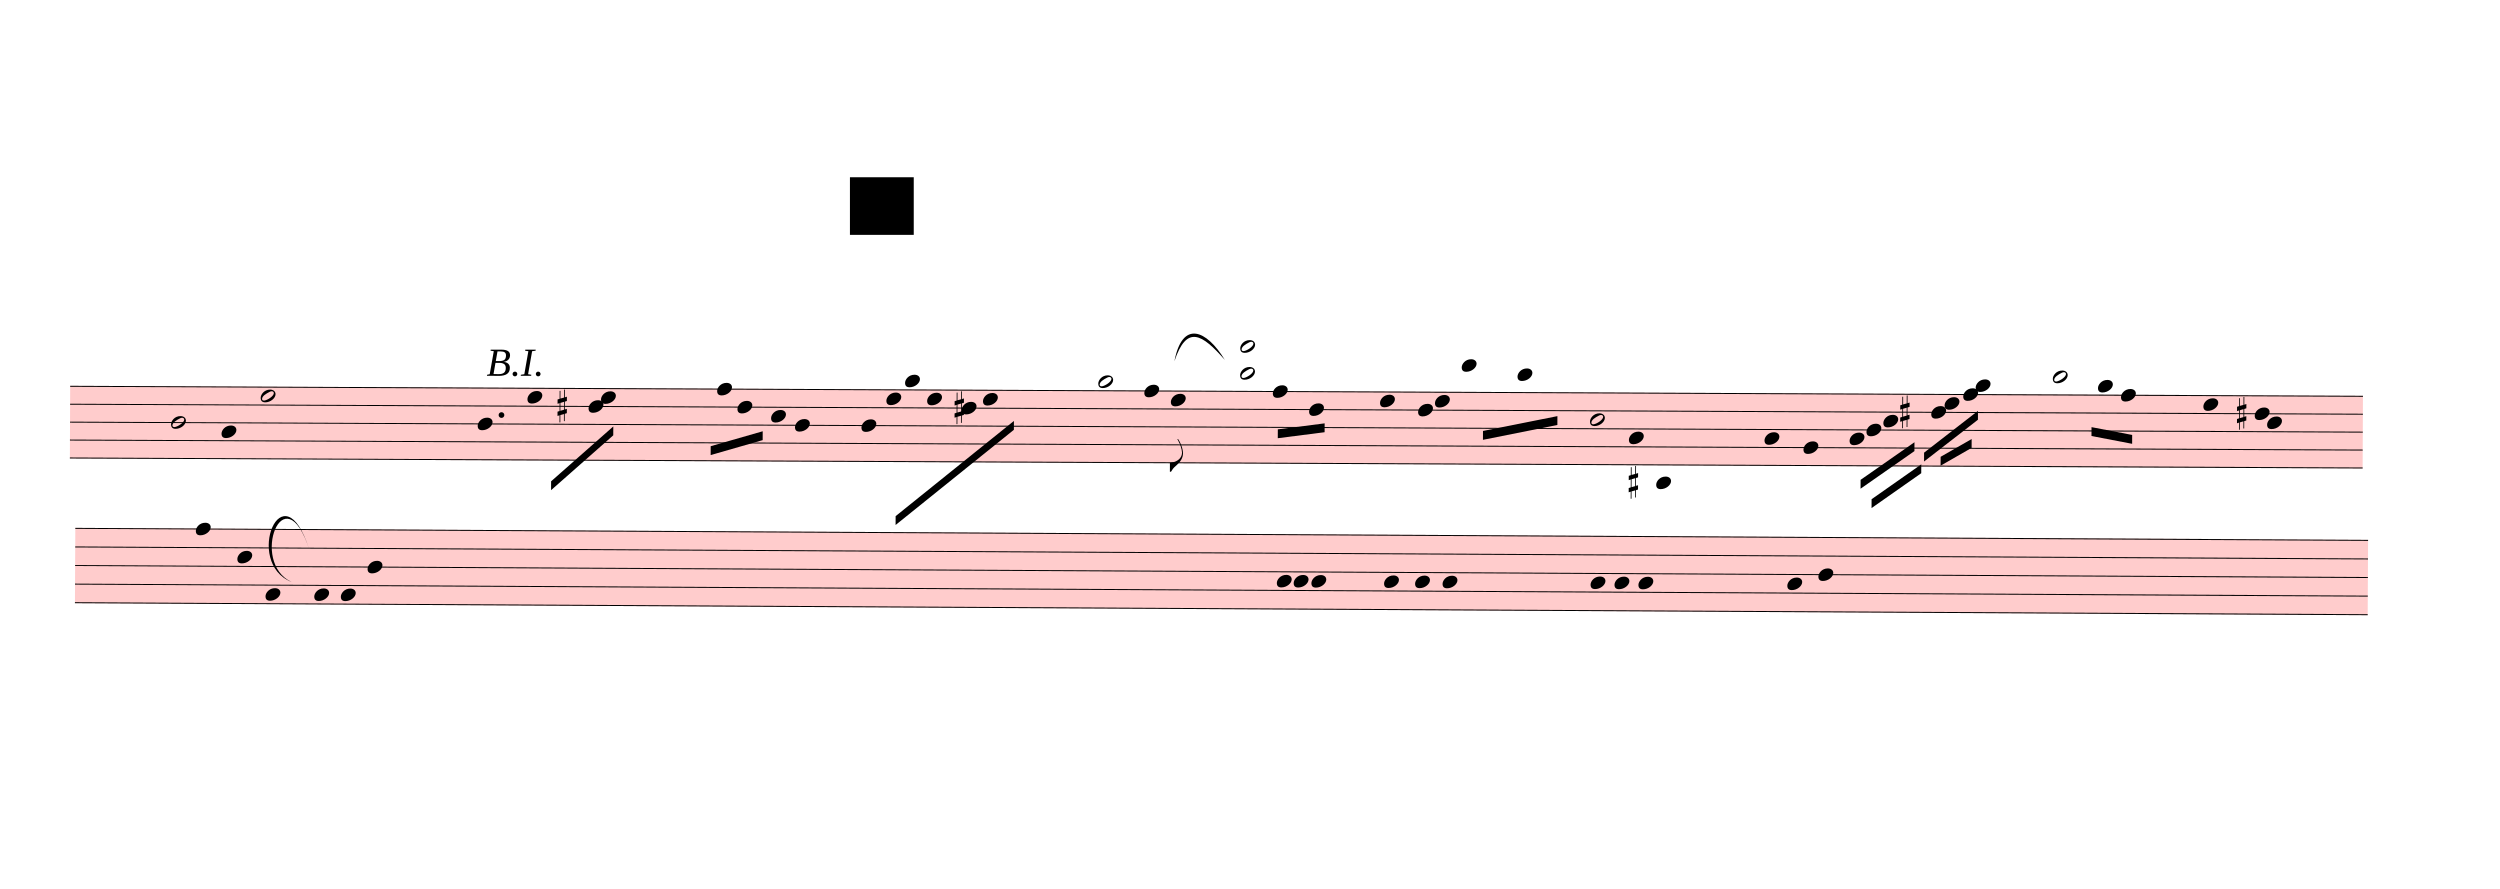
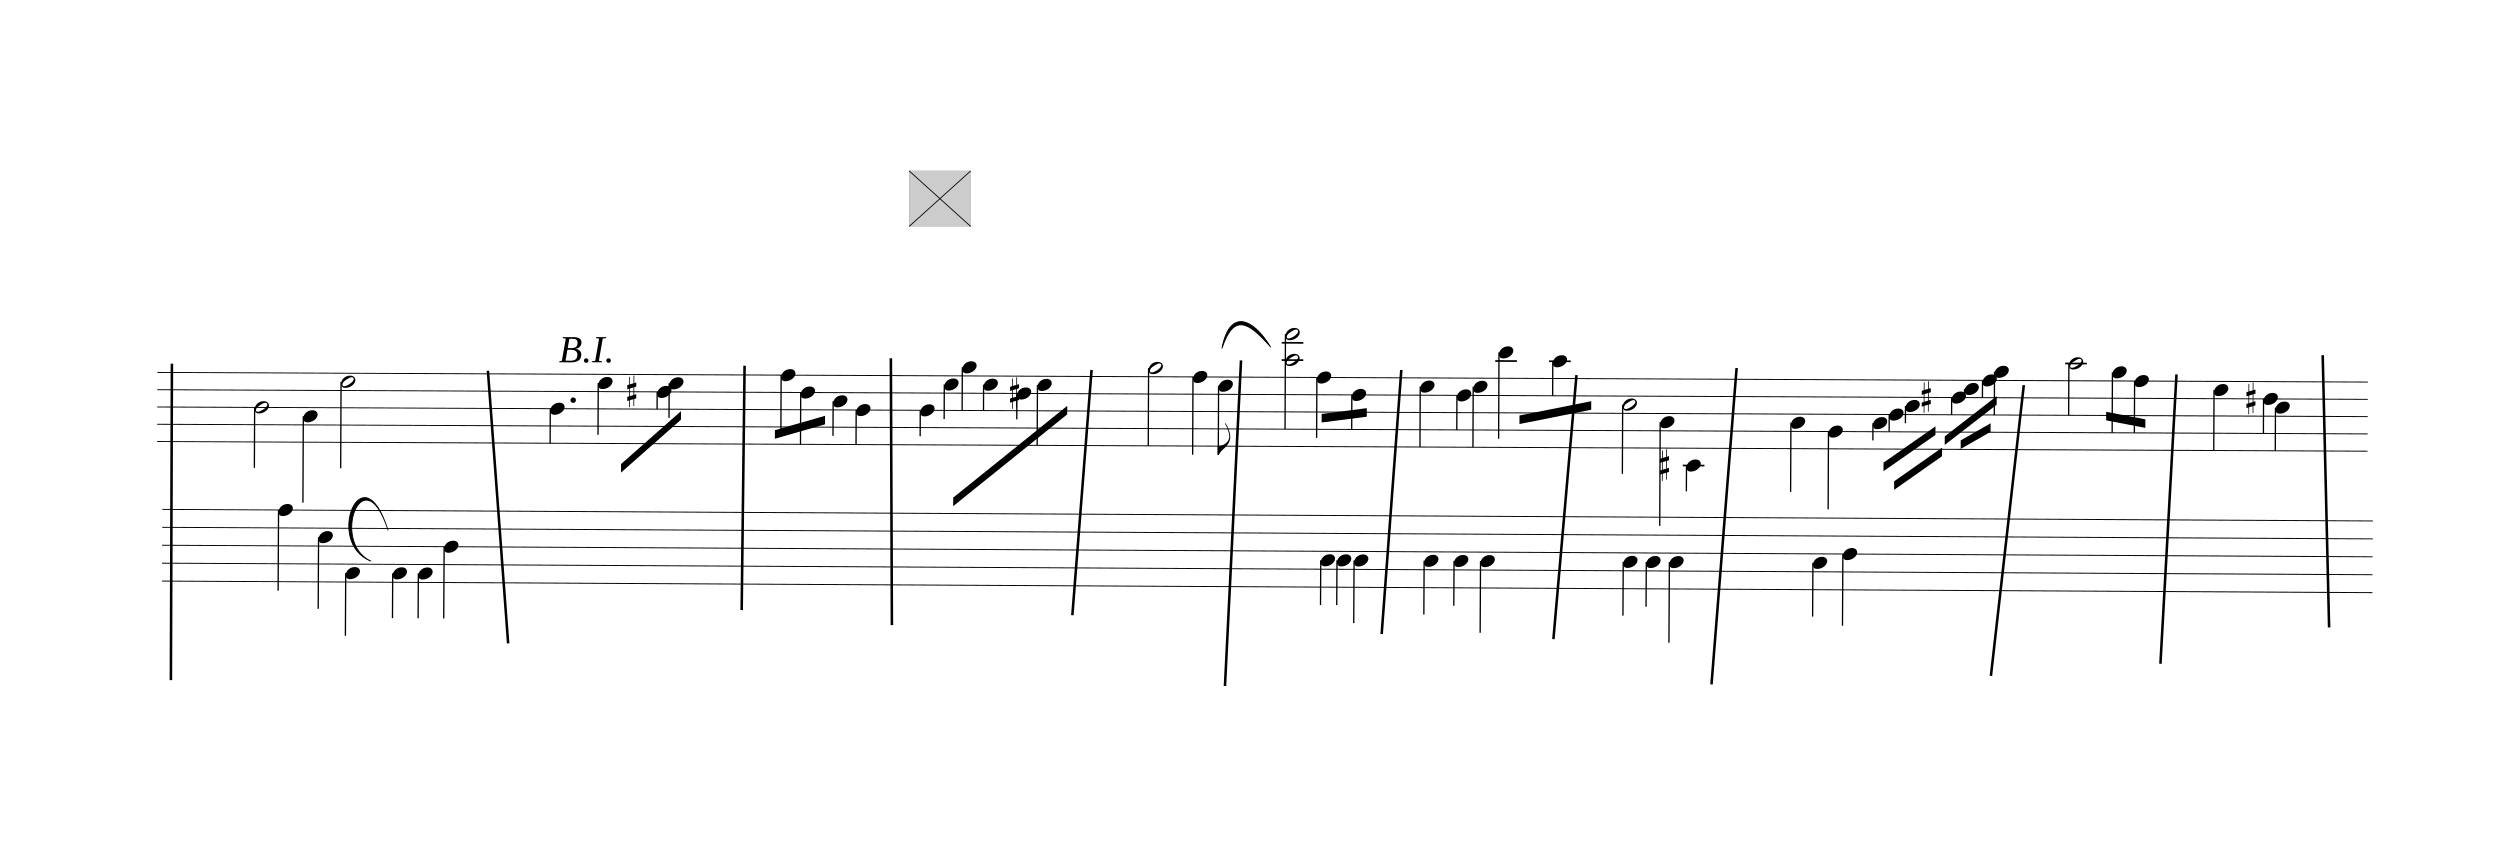
- <svg xmlns="http://www.w3.org/2000/svg" viewBox="1944 10134 25387.2 9025.2" version="1.1" overflow="visible">
+ <svg xmlns="http://www.w3.org/2000/svg" viewBox="999 10134 26332.2 9025.2" version="1.1" overflow="visible">
  <defs>
    <style type="text/css">
    /* .staff * {
      fill: #000;
      stroke: #000;
    }

    .deletionBack {
      fill: #00000033;
    } */
+ 
+     .rastrum {
+       fill: none;
+     }
+ 
+     .deletionBack {
+       fill: #00000033;
+     }
+ 
+     .deletionLine {
+       stroke: #000000;
+     }
+ 
+     path {
+       stroke: #000;
+     }
  </style>
    <symbol id="sym_notehead_half" viewBox="0 0 1000 1000" overflow="inherit">
      <path transform="scale(1,-1)" d="M278 64c0 22 -17 39 -43 39c-12 0 -26 -3 -41 -10c-85 -43 -165 -94 -165 -156c5 -25 15 -32 49 -32c67 11 200 95 200 159zM0 -36c0 68 73 174 200 174c66 0 114 -39 114 -97c0 -84 -106 -173 -218 -173c-64 0 -96 32 -96 96z" />
    </symbol>
    <symbol id="sym_notehead_quarter" viewBox="0 0 1000 1000" overflow="inherit">
      <path transform="scale(1,-1)" d="M0 -39c0 68 73 172 200 172c66 0 114 -37 114 -95c0 -84 -106 -171 -218 -171c-64 0 -96 30 -96 94z" />
    </symbol>
    <symbol id="sym_flag_eighth_down" viewBox="0 0 1000 1000" overflow="inherit">
      <path transform="scale(1,-1)" d="M179 646c-4 8 -17 30 -18 33l-4 10c0 3 2 5 5 5s7 -2 13 -7c23 -33 46 -81 66 -132c22 -57 35 -125 35 -163c0 -104 -60 -183 -122 -241c-63 -59 -57 -53 -61 -56c-38 -34 -63 -95 -71 -95h-22v190c40 7 69 11 87 16c88 27 168 95 168 200c0 30 -12 89 -30 138 c-17 47 -31 73 -46 102z" />
    </symbol>
    <symbol id="sym_accid_s" viewBox="0 0 1000 1000" overflow="inherit">
      <path transform="scale(1,-1)" d="M136 186v169h17v-164l44 14v-91l-44 -14v-165l44 12v-91l-44 -13v-155h-17v150l-76 -22v-155h-17v149l-43 -13v90l43 14v167l-43 -14v92l43 13v169h17v-163zM60 73v-167l76 22v168z" />
    </symbol>
  </defs>
  <g class="rastrums">
    <g class="rastrum" data-id="rbefb43b1-b3ce-4026-866c-cad44320fa5e" style="transform: rotate(0.25deg); transform-origin: 2718px 14040px;">
      <g class="rastrum bounding-box" data-id="bbox-rbefb43b1-b3ce-4026-866c-cad44320fa5e">
-         <rect x="2718" y="14040" width="23283" height="738" fill="#ff000033" />
+         <rect x="2718" y="14040" width="23283" height="738" />
      </g>
      <path d="M2718 14045 L26001 14045" stroke-width="10" stroke="black" />
      <path d="M2718 14227 L26001 14227" stroke-width="10" stroke="black" />
      <path d="M2718 14409 L26001 14409" stroke-width="10" stroke="black" />
      <path d="M2718 14591 L26001 14591" stroke-width="10" stroke="black" />
      <path d="M2718 14773 L26001 14773" stroke-width="10" stroke="black" />
    </g>
    <g class="rastrum" data-id="r1c10cea5-575b-481e-b81a-0d544cbe9e0f" style="transform: rotate(0.3deg); transform-origin: 2790px 15480px;">
      <g class="rastrum bounding-box" data-id="bbox-r1c10cea5-575b-481e-b81a-0d544cbe9e0f">
-         <rect x="2790" y="15480" width="23283" height="765" fill="#ff000033" />
+         <rect x="2790" y="15480" width="23283" height="765" />
      </g>
      <path d="M2790 15485 L26073 15485" stroke-width="10" stroke="black" />
      <path d="M2790 15673.75 L26073 15673.75" stroke-width="10" stroke="black" />
      <path d="M2790 15862.5 L26073 15862.5" stroke-width="10" stroke="black" />
      <path d="M2790 16051.25 L26073 16051.25" stroke-width="10" stroke="black" />
      <path d="M2790 16240 L26073 16240" stroke-width="10" stroke="black" />
    </g>
  </g>
  <g class="draft" data-label="4" data-id="d5581274b-836e-4ebd-9474-1e476e18eac7">
    <g class="system" data-id="s9b17576b-dce1-4dc5-a128-0e5e7fa1166f">
      <g class="staff" data-n="1" data-rastrum="rbefb43b1-b3ce-4026-866c-cad44320fa5e" style="transform: rotate(0.25deg); transform-origin: 2718px 14040px;">
        <g class="note" data-id="d92208497-3058-41df-9989-090bad92805e" data-stem.dir="down">
          <g class="notehead">
            <use href="#sym_notehead_half" height="480px" width="480px" x="3744" y="14409" />
          </g>
          <g class="stem">
            <path d="M3744 14409 L3744 15046" stroke-width="14" />
          </g>
        </g>
        <g class="note" data-id="d179c8c85-4424-497a-bbd8-f9832205514f" data-stem.dir="down">
          <g class="notehead">
            <use href="#sym_notehead_quarter" height="480px" width="480px" x="4257" y="14500" />
          </g>
          <g class="stem">
            <path d="M4257 14500 L4257 15410" stroke-width="14" />
          </g>
        </g>
        <g class="note" data-id="d642b3b75-5e5d-433e-8956-9861a54cb1e5" data-stem.dir="down">
          <g class="notehead">
            <use href="#sym_notehead_half" height="480px" width="480px" x="4653" y="14136" />
          </g>
          <g class="stem">
            <path d="M4653 14136 L4653 15046" stroke-width="14" />
          </g>
        </g>
        <g class="note" data-id="d900c6970-d973-4b39-bdc5-bdda8bf52ea2" data-stem.dir="down">
          <g class="notehead">
            <use href="#sym_notehead_quarter" height="480px" width="480px" x="6858" y="14409" />
          </g>
          <g class="stem">
            <path d="M6858 14409 L6858 14773" stroke-width="14" />
          </g>
        </g>
        <g class="note" data-id="da134d4d0-9304-4de9-b2cf-45acd97e5fba" data-stem.dir="down">
          <g class="notehead">
            <use href="#sym_notehead_quarter" height="480px" width="480px" x="7362" y="14136" />
          </g>
          <g class="stem">
            <path d="M7362 14136 L7362 14682" stroke-width="14" />
          </g>
        </g>
        <g class="note" data-id="d0d7cf75c-b23a-4a13-9e02-ae99f6bc319b" data-stem.dir="down">
          <g class="notehead">
            <use href="#sym_notehead_quarter" height="480px" width="480px" x="7983" y="14227" />
          </g>
          <g class="stem">
            <path d="M7983 14227 L7983 14409" stroke-width="14" />
          </g>
        </g>
        <g class="note" data-id="daa793fe7-6c0e-400c-8217-b7d019f940ce" data-stem.dir="down">
          <g class="notehead">
            <use href="#sym_notehead_quarter" height="480px" width="480px" x="8109" y="14136" />
          </g>
          <g class="stem">
            <path d="M8109 14136 L8109 14500" stroke-width="14" />
          </g>
        </g>
        <g class="note" data-id="da76eed4f-0e95-45fd-8dae-cb3028734a98" data-stem.dir="down">
          <g class="notehead">
            <use href="#sym_notehead_quarter" height="480px" width="480px" x="9288" y="14045" />
          </g>
          <g class="stem">
            <path d="M9288 14045 L9288 14682" stroke-width="14" />
          </g>
        </g>
        <g class="note" data-id="d20aafe49-d7b4-49f3-9cc1-04cc9f2aa0f6" data-stem.dir="down">
          <g class="notehead">
            <use href="#sym_notehead_quarter" height="480px" width="480px" x="9495" y="14227" />
          </g>
          <g class="stem">
            <path d="M9495 14227 L9495 14773" stroke-width="14" />
          </g>
        </g>
        <g class="note" data-id="deceee69e-4f5c-490d-854b-e87dce7bae45" data-stem.dir="down">
          <g class="notehead">
            <use href="#sym_notehead_quarter" height="480px" width="480px" x="9837" y="14318" />
          </g>
          <g class="stem">
            <path d="M9837 14318 L9837 14682" stroke-width="14" />
          </g>
        </g>
        <g class="note" data-id="d1a4aac76-a331-4627-af9b-498f41f6daca" data-stem.dir="down">
          <g class="notehead">
            <use href="#sym_notehead_quarter" height="480px" width="480px" x="10080" y="14409" />
          </g>
          <g class="stem">
            <path d="M10080 14409 L10080 14773" stroke-width="14" />
          </g>
        </g>
        <g class="note" data-id="d3d95b6ab-15d7-45ed-9956-fc9e01e2ed63" data-stem.dir="down">
          <g class="notehead">
            <use href="#sym_notehead_quarter" height="480px" width="480px" x="10755" y="14409" />
          </g>
          <g class="stem">
            <path d="M10755 14409 L10755 14682" stroke-width="14" />
          </g>
        </g>
        <g class="note" data-id="d31791473-d56a-4a4f-a1fe-6a0e50dddab1" data-stem.dir="down">
          <g class="notehead">
            <use href="#sym_notehead_quarter" height="480px" width="480px" x="11007" y="14136" />
          </g>
          <g class="stem">
            <path d="M11007 14136 L11007 14500" stroke-width="14" />
          </g>
        </g>
        <g class="note" data-id="d9b0fe69a-9c0d-4fab-94ff-d2d2ef108e20" data-stem.dir="down">
          <g class="notehead">
            <use href="#sym_notehead_quarter" height="480px" width="480px" x="11196" y="13954" />
          </g>
          <g class="ledgerLines above" />
          <g class="stem">
            <path d="M11196 13954 L11196 14409" stroke-width="14" />
          </g>
        </g>
        <g class="note" data-id="d952d0e9d-01b1-4edd-8677-26e60eef1638" data-stem.dir="down">
          <g class="notehead">
            <use href="#sym_notehead_quarter" height="480px" width="480px" x="11421" y="14136" />
          </g>
          <g class="stem">
            <path d="M11421 14136 L11421 14409" stroke-width="14" />
          </g>
        </g>
        <g class="note" data-id="dcaafed15-83c4-4d17-ba53-426b6d8689e9" data-stem.dir="down">
          <g class="notehead">
            <use href="#sym_notehead_quarter" height="480px" width="480px" x="11772" y="14227" />
          </g>
          <g class="stem">
            <path d="M11772 14227 L11772 14500" stroke-width="14" />
          </g>
        </g>
        <g class="note" data-id="d0c3ae5d7-7914-42d6-8aa4-f92cc84b0eb1" data-stem.dir="down">
          <g class="notehead">
            <use href="#sym_notehead_quarter" height="480px" width="480px" x="11988" y="14136" />
          </g>
          <g class="stem">
            <path d="M11988 14136 L11988 14773" stroke-width="14" />
          </g>
        </g>
        <g class="note" data-id="d04830aa4-6925-47d6-be1c-c80f6504266d" data-stem.dir="down">
          <g class="notehead">
            <use href="#sym_notehead_half" height="480px" width="480px" x="13158" y="13954" />
          </g>
          <g class="ledgerLines above" />
          <g class="stem">
            <path d="M13158 13954 L13158 14773" stroke-width="14" />
          </g>
        </g>
        <g class="note" data-id="df1d74311-c3d9-424c-ba89-9621b27e5dbb" data-stem.dir="down">
          <g class="notehead">
            <use href="#sym_notehead_quarter" height="480px" width="480px" x="13626" y="14045" />
          </g>
          <g class="stem">
            <path d="M13626 14045 L13626 14864" stroke-width="14" />
          </g>
        </g>
        <g class="note" data-id="d64a19c9e-e19c-40ed-8dce-9e1db24acf93" data-stem.dir="down">
          <g class="notehead">
            <use href="#sym_notehead_quarter" height="480px" width="480px" x="13896" y="14136" />
          </g>
          <g class="stem">
            <path d="M13896 14136 L13896 14864" stroke-width="14" />
            <g class="flag down">
              <use href="#sym_flag_eighth_down" height="480px" width="480px" x="13889" y="14864" />
            </g>
          </g>
        </g>
        <g class="note" data-id="d90471454-8711-4058-9d2d-95786a48ae7b" data-stem.dir="down">
          <g class="notehead">
            <use href="#sym_notehead_quarter" height="480px" width="480px" x="14931" y="14045" />
          </g>
          <g class="stem">
            <path d="M14931 14045 L14931 14682" stroke-width="14" />
          </g>
        </g>
        <g class="note" data-id="d21e361f3-148b-4f8f-813f-1b720f11f969" data-stem.dir="down">
          <g class="notehead">
            <use href="#sym_notehead_quarter" height="480px" width="480px" x="15300" y="14227" />
          </g>
          <g class="stem">
            <path d="M15300 14227 L15300 14591" stroke-width="14" />
          </g>
        </g>
        <g class="note" data-id="d986327c3-000d-411c-b11c-7e8207a57429" data-stem.dir="down">
          <g class="notehead">
            <use href="#sym_notehead_quarter" height="480px" width="480px" x="16020" y="14136" />
          </g>
          <g class="stem">
            <path d="M16020 14136 L16020 14773" stroke-width="14" />
          </g>
        </g>
        <g class="note" data-id="d276234cc-cdca-47d0-a32a-ab3ffba07c03" data-stem.dir="down">
          <g class="notehead">
            <use href="#sym_notehead_quarter" height="480px" width="480px" x="16407" y="14227" />
          </g>
          <g class="stem">
            <path d="M16407 14227 L16407 14591" stroke-width="14" />
          </g>
        </g>
        <g class="note" data-id="dd665f713-33b3-4675-bd24-b82bdd763262" data-stem.dir="down">
          <g class="notehead">
            <use href="#sym_notehead_quarter" height="480px" width="480px" x="16578" y="14136" />
          </g>
          <g class="stem">
            <path d="M16578 14136 L16578 14773" stroke-width="14" />
          </g>
        </g>
        <g class="note" data-id="d127c4334-7644-49bc-8d64-2baaf12533ef" data-stem.dir="down">
          <g class="notehead">
            <use href="#sym_notehead_quarter" height="480px" width="480px" x="16848" y="13772" />
          </g>
          <g class="ledgerLines above">
            <path d="M16809 13863 L17037 13863" stroke-width="18" />
          </g>
          <g class="stem">
            <path d="M16848 13772 L16848 14682" stroke-width="14" />
          </g>
        </g>
        <g class="note" data-id="d72ada2ad-f327-45a4-a32a-8e040491dab3" data-stem.dir="down">
          <g class="notehead">
            <use href="#sym_notehead_quarter" height="480px" width="480px" x="17415" y="13863" />
          </g>
          <g class="ledgerLines above">
            <path d="M17376 13863 L17604 13863" stroke-width="18" />
          </g>
          <g class="stem">
            <path d="M17415 13863 L17415 14227" stroke-width="14" />
          </g>
        </g>
        <g class="note" data-id="d94d93d9a-f96e-4fb5-a2b3-6067f2793771" data-stem.dir="down">
          <g class="notehead">
            <use href="#sym_notehead_half" height="480px" width="480px" x="18153" y="14318" />
          </g>
          <g class="stem">
            <path d="M18153 14318 L18153 15046" stroke-width="14" />
          </g>
        </g>
        <g class="note" data-id="db3016713-003f-4c7e-9dc7-c81ffe8d8792" data-stem.dir="down">
          <g class="notehead">
            <use href="#sym_notehead_quarter" height="480px" width="480px" x="18549" y="14500" />
          </g>
          <g class="stem">
            <path d="M18549 14500 L18549 15592" stroke-width="14" />
          </g>
        </g>
        <g class="note" data-id="dccf41344-aa30-4128-808b-6ebe97a7acc2" data-stem.dir="down">
          <g class="notehead">
            <use href="#sym_notehead_quarter" height="480px" width="480px" x="18828" y="14955" />
          </g>
          <g class="ledgerLines below">
            <path d="M18789 14955 L19017 14955" stroke-width="18" />
          </g>
          <g class="stem">
            <path d="M18828 14955 L18828 15228" stroke-width="14" />
          </g>
        </g>
        <g class="note" data-id="d28580689-9c03-4ea1-95bc-fab4e162e7a0" data-stem.dir="down">
          <g class="notehead">
            <use href="#sym_notehead_quarter" height="480px" width="480px" x="19926" y="14500" />
          </g>
          <g class="stem">
            <path d="M19926 14500 L19926 15228" stroke-width="14" />
          </g>
        </g>
        <g class="note" data-id="d8cb281b6-cc49-40bb-b878-56385840521f" data-stem.dir="down">
          <g class="notehead">
            <use href="#sym_notehead_quarter" height="480px" width="480px" x="20322" y="14591" />
          </g>
          <g class="stem">
            <path d="M20322 14591 L20322 15410" stroke-width="14" />
          </g>
        </g>
        <g class="note" data-id="df09ac9b6-8f0c-4a49-a5a4-7cd597e1b21c" data-stem.dir="down">
          <g class="notehead">
            <use href="#sym_notehead_quarter" height="480px" width="480px" x="20790" y="14500" />
          </g>
          <g class="stem">
            <path d="M20790 14500 L20790 14682" stroke-width="14" />
          </g>
        </g>
        <g class="note" data-id="de126c4c0-244d-4970-a9ee-84b97b7b2ccc" data-stem.dir="down">
          <g class="notehead">
            <use href="#sym_notehead_quarter" height="480px" width="480px" x="20961" y="14409" />
          </g>
          <g class="stem">
            <path d="M20961 14409 L20961 14591" stroke-width="14" />
          </g>
        </g>
        <g class="note" data-id="dd933e168-94b5-46a6-b739-bc75900bfe95" data-stem.dir="down">
          <g class="notehead">
            <use href="#sym_notehead_quarter" height="480px" width="480px" x="21132" y="14318" />
          </g>
          <g class="stem">
            <path d="M21132 14318 L21132 14500" stroke-width="14" />
          </g>
        </g>
        <g class="note" data-id="dc9c6749e-36b8-429e-a741-2c00744b2a82" data-stem.dir="down">
          <g class="notehead">
            <use href="#sym_notehead_quarter" height="480px" width="480px" x="21618" y="14227" />
          </g>
          <g class="stem">
            <path d="M21618 14227 L21618 14409" stroke-width="14" />
          </g>
        </g>
        <g class="note" data-id="de9360e2c-f06e-4e9f-8309-513c3491571a" data-stem.dir="down">
          <g class="notehead">
            <use href="#sym_notehead_quarter" height="480px" width="480px" x="21753" y="14136" />
          </g>
          <g class="stem">
            <path d="M21753 14136 L21753 14227" stroke-width="14" />
          </g>
        </g>
        <g class="note" data-id="de6841860-0ef3-4b29-a5f0-96352192bd38" data-stem.dir="down">
          <g class="notehead">
            <use href="#sym_notehead_quarter" height="480px" width="480px" x="21942" y="14045" />
          </g>
          <g class="stem">
            <path d="M21942 14045 L21942 14227" stroke-width="14" />
          </g>
        </g>
        <g class="note" data-id="d1ec350ca-0f3c-440b-ba07-0a389cca9e1e" data-stem.dir="down">
          <g class="notehead">
            <use href="#sym_notehead_quarter" height="480px" width="480px" x="22068" y="13954" />
          </g>
          <g class="ledgerLines above" />
          <g class="stem">
            <path d="M22068 13954 L22068 14409" stroke-width="14" />
          </g>
        </g>
        <g class="note" data-id="d1c0f651b-acf1-4fd6-a33f-ab8856d3806f" data-stem.dir="down">
          <g class="notehead">
            <use href="#sym_notehead_half" height="480px" width="480px" x="22851" y="13863" />
          </g>
          <g class="ledgerLines above">
            <path d="M22812 13863 L23040 13863" stroke-width="18" />
          </g>
          <g class="stem">
            <path d="M22851 13863 L22851 14409" stroke-width="14" />
          </g>
        </g>
        <g class="note" data-id="de114eb3f-3d7b-47c6-9412-8ffb833debc5" data-stem.dir="down">
          <g class="notehead">
            <use href="#sym_notehead_quarter" height="480px" width="480px" x="23310" y="13954" />
          </g>
          <g class="ledgerLines above" />
          <g class="stem">
            <path d="M23310 13954 L23310 14591" stroke-width="14" />
          </g>
        </g>
        <g class="note" data-id="ded122b91-ed37-4465-991e-ba1c05dd92d8" data-stem.dir="down">
          <g class="notehead">
            <use href="#sym_notehead_quarter" height="480px" width="480px" x="23544" y="14045" />
          </g>
          <g class="stem">
            <path d="M23544 14045 L23544 14591" stroke-width="14" />
          </g>
        </g>
        <g class="note" data-id="d45784089-5acc-4479-9be1-6b1a157b9e44" data-stem.dir="down">
          <g class="notehead">
            <use href="#sym_notehead_quarter" height="480px" width="480px" x="24381" y="14136" />
          </g>
          <g class="stem">
            <path d="M24381 14136 L24381 14773" stroke-width="14" />
          </g>
        </g>
        <g class="note" data-id="d2de3c83f-bf94-4fa0-ad2a-21c3bfe0d417" data-stem.dir="down">
          <g class="notehead">
            <use href="#sym_notehead_quarter" height="480px" width="480px" x="24903" y="14227" />
          </g>
          <g class="stem">
            <path d="M24903 14227 L24903 14591" stroke-width="14" />
          </g>
        </g>
        <g class="note" data-id="d3fdbe99d-f968-45c4-961c-b57a930545b5" data-stem.dir="down">
          <g class="notehead">
            <use href="#sym_notehead_quarter" height="480px" width="480px" x="25029" y="14318" />
          </g>
          <g class="stem">
            <path d="M25029 14318 L25029 14773" stroke-width="14" />
          </g>
        </g>
        <g class="chord" data-id="d99012ecf-2bee-4d19-9ed4-4de2b0e1abd9" data-stem.dir="down">
          <g class="notehead">
            <use href="#sym_notehead_half" height="480px" width="480px" x="14598" y="13590" />
          </g>
          <g class="notehead">
            <use href="#sym_notehead_half" height="480px" width="480px" x="14598" y="13863" />
          </g>
          <g class="ledgerLines above">
            <path d="M14559 13863 L14787 13863" stroke-width="18" />
            <path d="M14559 13681 L14787 13681" stroke-width="18" />
          </g>
          <g class="stem">
            <path d="M14598 13590 L14598 14591" stroke-width="14" />
          </g>
        </g>
        <g class="accid" data-id="dd158e5c9-0f6a-4c13-9270-1b941c74ebc7">
          <use href="#sym_accid_s" height="480px" width="480px" x="7668" y="14227" />
        </g>
        <g class="accid" data-id="dc5c913a4-7486-4fd0-851e-33ee5a74a27c">
          <use href="#sym_accid_s" height="480px" width="480px" x="11700" y="14227" />
        </g>
        <g class="accid" data-id="d77bf0c43-4525-4491-9e1d-9177af7bc4f2">
          <use href="#sym_accid_s" height="480px" width="480px" x="18549" y="14955" />
        </g>
        <g class="accid" data-id="ddd756e1c-2973-40fb-95ff-41b5a00781aa">
          <use href="#sym_accid_s" height="480px" width="480px" x="21303" y="14227" />
        </g>
        <g class="accid" data-id="d412027c4-a357-42c5-866c-e51f354308e5">
          <use href="#sym_accid_s" height="480px" width="480px" x="24723" y="14227" />
        </g>
        <g class="dot augmentation" data-id="d4ee9c7ed-0119-402f-9876-045746024418" data-class="dot augmentation">
          <ellipse cx="7099" cy="14318" rx="29" ry="29" fill-opacity="1" stroke-opacity="1" />
        </g>
      </g>
      <g class="staff" data-n="2" data-rastrum="r1c10cea5-575b-481e-b81a-0d544cbe9e0f" style="transform: rotate(0.3deg); transform-origin: 2790px 15480px;">
        <g class="note" data-id="d6e8c4c0c-ce80-4104-bd75-44f2451b8460" data-stem.dir="down">
          <g class="notehead">
            <use href="#sym_notehead_quarter" height="480px" width="480px" x="4014" y="15485" />
          </g>
          <g class="stem">
            <path d="M4014 15485 L4014 16334.375" stroke-width="14" />
          </g>
        </g>
        <g class="note" data-id="d3c359dde-344e-41d9-be3e-6af0b3c04ed0" data-stem.dir="down">
          <g class="notehead">
            <use href="#sym_notehead_quarter" height="480px" width="480px" x="4437" y="15768.125" />
          </g>
          <g class="stem">
            <path d="M4437 15768.125 L4437 16523.125" stroke-width="14" />
          </g>
        </g>
        <g class="note" data-id="d99a7b641-41c8-402c-8d58-d1cbcf1e4c69" data-stem.dir="down">
          <g class="notehead">
            <use href="#sym_notehead_quarter" height="480px" width="480px" x="4725" y="16145.625" />
          </g>
          <g class="stem">
            <path d="M4725 16145.625 L4725 16806.25" stroke-width="14" />
          </g>
        </g>
        <g class="note" data-id="d26694a42-2b93-4fc4-aa70-1c91583530f1" data-stem.dir="down">
          <g class="notehead">
            <use href="#sym_notehead_quarter" height="480px" width="480px" x="5220" y="16145.625" />
          </g>
          <g class="stem">
            <path d="M5220 16145.625 L5220 16617.5" stroke-width="14" />
          </g>
        </g>
        <g class="note" data-id="d0ae699b6-6884-4ed8-8327-77b98317c551" data-stem.dir="down">
          <g class="notehead">
            <use href="#sym_notehead_quarter" height="480px" width="480px" x="5490" y="16145.625" />
          </g>
          <g class="stem">
            <path d="M5490 16145.625 L5490 16617.5" stroke-width="14" />
          </g>
        </g>
        <g class="note" data-id="ddad22770-b959-462d-a89b-f5963e9d10a8" data-stem.dir="down">
          <g class="notehead">
            <use href="#sym_notehead_quarter" height="480px" width="480px" x="5760" y="15862.5" />
          </g>
          <g class="stem">
            <path d="M5760 15862.5 L5760 16617.5" stroke-width="14" />
          </g>
        </g>
        <g class="note" data-id="d88b7e215-969c-488d-8d0b-4f460544a389" data-stem.dir="down">
          <g class="notehead">
            <use href="#sym_notehead_quarter" height="480px" width="480px" x="14994" y="15956.875" />
          </g>
          <g class="stem">
            <path d="M14994 15956.875 L14994 16428.75" stroke-width="14" />
          </g>
        </g>
        <g class="note" data-id="d6da6bc8a-05ee-49b9-b4eb-5beab6d325e6" data-stem.dir="down">
          <g class="notehead">
            <use href="#sym_notehead_quarter" height="480px" width="480px" x="15165" y="15956.875" />
          </g>
          <g class="stem">
            <path d="M15165 15956.875 L15165 16428.75" stroke-width="14" />
          </g>
        </g>
        <g class="note" data-id="d916730db-a00c-456e-b470-0d46e5355a02" data-stem.dir="down">
          <g class="notehead">
            <use href="#sym_notehead_quarter" height="480px" width="480px" x="15345" y="15956.875" />
          </g>
          <g class="stem">
            <path d="M15345 15956.875 L15345 16617.5" stroke-width="14" />
          </g>
        </g>
        <g class="note" data-id="d8d20e4ce-4655-4e92-99f7-6dda1798f0ae" data-stem.dir="down">
          <g class="notehead">
            <use href="#sym_notehead_quarter" height="480px" width="480px" x="16083" y="15956.875" />
          </g>
          <g class="stem">
            <path d="M16083 15956.875 L16083 16523.125" stroke-width="14" />
          </g>
        </g>
        <g class="note" data-id="de0d6fbe5-8bd3-4ee1-9114-1f1208a095e2" data-stem.dir="down">
          <g class="notehead">
            <use href="#sym_notehead_quarter" height="480px" width="480px" x="16398" y="15956.875" />
          </g>
          <g class="stem">
            <path d="M16398 15956.875 L16398 16428.75" stroke-width="14" />
          </g>
        </g>
        <g class="note" data-id="db575bdc0-571f-44c1-844f-70d5925cfbec" data-stem.dir="down">
          <g class="notehead">
            <use href="#sym_notehead_quarter" height="480px" width="480px" x="16677" y="15956.875" />
          </g>
          <g class="stem">
            <path d="M16677 15956.875 L16677 16711.875" stroke-width="14" />
          </g>
        </g>
        <g class="note" data-id="d5f40e4a7-1802-48c0-a721-fd34e6bbcbd8" data-stem.dir="down">
          <g class="notehead">
            <use href="#sym_notehead_quarter" height="480px" width="480px" x="18180" y="15956.875" />
          </g>
          <g class="stem">
            <path d="M18180 15956.875 L18180 16523.125" stroke-width="14" />
          </g>
        </g>
        <g class="note" data-id="d4d703513-9b29-488f-8176-c99d4699483d" data-stem.dir="down">
          <g class="notehead">
            <use href="#sym_notehead_quarter" height="480px" width="480px" x="18423" y="15956.875" />
          </g>
          <g class="stem">
            <path d="M18423 15956.875 L18423 16428.75" stroke-width="14" />
          </g>
        </g>
        <g class="note" data-id="dd72909ea-e3cd-4433-b2c4-3d050e7af302" data-stem.dir="down">
          <g class="notehead">
            <use href="#sym_notehead_quarter" height="480px" width="480px" x="18666" y="15956.875" />
          </g>
          <g class="stem">
            <path d="M18666 15956.875 L18666 16806.25" stroke-width="14" />
          </g>
        </g>
        <g class="note" data-id="dbe1fa9e5-2a60-4182-bd16-f3cb21c7ae04" data-stem.dir="down">
          <g class="notehead">
            <use href="#sym_notehead_quarter" height="480px" width="480px" x="20178" y="15956.875" />
          </g>
          <g class="stem">
            <path d="M20178 15956.875 L20178 16523.125" stroke-width="14" />
          </g>
        </g>
        <g class="note" data-id="d3245a680-c999-4b2b-a07c-338f1a471b43" data-stem.dir="down">
          <g class="notehead">
            <use href="#sym_notehead_quarter" height="480px" width="480px" x="20493" y="15862.5" />
          </g>
          <g class="stem">
            <path d="M20493 15862.5 L20493 16617.5" stroke-width="14" />
          </g>
        </g>
      </g>
      <g class="barLine" data-id="d636aa44f-3654-44b9-b1c6-5633e0b9b458">
        <path d="M6138 14039.1 L6351.3 16911" stroke-width="27" />
      </g>
      <g class="barLine" data-id="ddab24b82-4cd7-4b0e-bc90-5823bea061f1">
        <path d="M8841.6 13986 L8811 16560" stroke-width="27" />
      </g>
      <g class="barLine" data-id="d0322e60d-8ee3-462d-8f75-87f64c2f408d">
        <path d="M10382.4 13907.7 L10393.2 16718.4" stroke-width="27" />
      </g>
      <g class="barLine" data-id="de26c8252-1f90-41b9-ae05-928da5ec343c">
        <path d="M12496.5 14031 L12294 16614" stroke-width="27" />
      </g>
      <g class="barLine" data-id="daec25e57-b90f-4217-9dab-7161dff84462">
        <path d="M14070.6 13930.2 L13901.4 17359.2" stroke-width="27" />
      </g>
      <g class="barLine" data-id="da8f45c31-0a95-412c-bcde-eb15ce86af1e">
        <path d="M15759 14031 L15552 16812" stroke-width="27" />
      </g>
      <g class="barLine" data-id="d65e502e0-e88d-4c8f-8508-2e10ea4ea035">
        <path d="M17604 14085 L17361 16866" stroke-width="27" />
      </g>
      <g class="barLine" data-id="d1fef8ddc-fc99-4aab-8f0e-ccdf9aea1bfa">
        <path d="M19290.6 14010.3 L19026 17343" stroke-width="27" />
      </g>
      <g class="barLine" data-id="d679d657a-cbf0-456e-8b95-a74b9e7a5f8f">
        <path d="M22315.5 14190.3 L21969 17253" stroke-width="27" />
      </g>
      <g class="barLine" data-id="df723cce1-063b-44fc-9439-eaa55d5d8591">
        <path d="M23923.8 14077.8 L23754.6 17125.2" stroke-width="27" />
      </g>
      <g class="barLine" data-id="d6417f205-010e-47af-a5b2-614fa75bc6e1">
        <path d="M25463.7 13875.3 L25531.2 16742.7" stroke-width="27" />
      </g>
+       <g class="barLine" data-id="d6d9f1c9e-bd93-459c-bd99-30fb31c4768e">
+         <path d="M2809.8 13964.4 L2799 17298" stroke-width="27" />
+       </g>
      <g class="beam" data-id="bc086888c-c86f-44bf-ab7d-9a01536cdda5" style="transform: rotate(0.25deg); transform-origin: 2718px 14040px;">
        <polygon points="7605.9,14988.6 8235,14428.8 8235,14518.8 7605.9,15078.6" stroke-opacity="1" fill-opacity="1" />
      </g>
      <g class="beam" data-id="b52f6aa45-71ce-412c-b4ca-02445af5be0c" style="transform: rotate(0.25deg); transform-origin: 2718px 14040px;">
        <polygon points="9225,14625 9752.4,14471.1 9752.4,14561.1 9225,14715" stroke-opacity="1" fill-opacity="1" />
      </g>
      <g class="beam" data-id="b08192a39-b467-4660-989c-7812304aa1d9" style="transform: rotate(0.25deg); transform-origin: 2718px 14040px;">
        <polygon points="11106,15327 12303,14355 12303,14445 11106,15417" stroke-opacity="1" fill-opacity="1" />
      </g>
      <g class="beam" data-id="be21847d8-bfaf-4059-a0bd-83a947128cac" style="transform: rotate(0.25deg); transform-origin: 2718px 14040px;">
        <polygon points="14983.2,14428.8 15458.4,14365.8 15458.4,14455.8 14983.2,14518.8" stroke-opacity="1" fill-opacity="1" />
      </g>
      <g class="beam" data-id="b2eb4315d-73f1-46b1-9481-150d68ac76a3" style="transform: rotate(0.25deg); transform-origin: 2718px 14040px;">
        <polygon points="17066.7,14436 17821.8,14282.1 17821.8,14372.1 17066.7,14526" stroke-opacity="1" fill-opacity="1" />
      </g>
      <g class="beam" data-id="b71dc8da9-8438-4283-a43c-6ab723a44a6f" style="transform: rotate(0.25deg); transform-origin: 2718px 14040px;">
        <polygon points="20903.4,14915.7 21448.8,14531.4 21448.8,14621.4 20903.4,15005.7" stroke-opacity="1" fill-opacity="1" />
      </g>
      <g class="beam" data-id="b7facfcba-17b9-43c6-a2e4-fe865f862178" style="transform: rotate(0.25deg); transform-origin: 2718px 14040px;">
        <polygon points="21015.9,15111.9 21519,14755.5 21519,14845.5 21015.9,15201.9" stroke-opacity="1" fill-opacity="1" />
      </g>
      <g class="beam" data-id="b3db62540-c66f-4212-8d5d-979a6727db31" style="transform: rotate(0.25deg); transform-origin: 2718px 14040px;">
        <polygon points="21546.9,14636.7 22092.3,14210.1 22092.3,14300.1 21546.9,14726.7" stroke-opacity="1" fill-opacity="1" />
      </g>
      <g class="beam" data-id="bf045f99d-6921-4ae3-97c5-dfebcb361960" style="transform: rotate(0.25deg); transform-origin: 2718px 14040px;">
        <polygon points="21715.2,14678.1 22029.3,14496.3 22029.3,14586.3 21715.2,14768.1" stroke-opacity="1" fill-opacity="1" />
      </g>
      <g class="beam" data-id="b8e42ee8c-bf95-4bf8-bf0d-6a1517cdfbab" style="transform: rotate(0.25deg); transform-origin: 2718px 14040px;">
        <polygon points="23246.1,14370.3 23659.2,14447.7 23659.2,14537.7 23246.1,14460.3" stroke-opacity="1" fill-opacity="1" />
      </g>
      <g class="dir" data-id="d37cf04d6-7008-4e32-bbd3-e1756fa3bd22" data-class="dir" id="d37cf04d6-7008-4e32-bbd3-e1756fa3bd22" style="font-style: italic;">
        <text x="6885" y="13950" text-anchor="start" font-size="0px" textLength="900px">
          <tspan font-size="405px">B.I.</tspan>
        </text>
      </g>
      <g class="curve" data-id="dc59efe5a-cd05-4e6c-8a65-f9d0845384de" data-class="curve">
        <path d="M4905.90,16044.30 C4411.80,15852.60 4815.90,14863.50 5085.90,15717.60 C4828.27,14925.27 4474.62,15847.81 4905.90,16044.30" stroke-width="9" stroke-linecap="round" stroke-linejoin="round" />
      </g>
      <g class="curve" data-id="d5ce0caca-dbdb-4e51-ac04-c858d2ec8a29" data-class="curve">
        <path d="M13869.90,13802.40 C13950.00,13383.90 14193.00,13478.40 14382.00,13788.90 C14149.91,13524.36 13994.61,13428.39 13869.90,13802.40" stroke-width="9" stroke-linecap="round" stroke-linejoin="round" />
      </g>
    </g>
    <g class="deletions">
      <g data-id="x9af36c05-7190-43f3-a843-beee70ee833c" data-class="del" class="del">
        <path data-id="x9af36c05-7190-43f3-a843-beee70ee833c" d="M10575.0,11934.0 L11223.0,11934.0 L11223.0,12519.0 L10575.0,12519.0 Z" class="deletionBack" />
        <path d="M10575.0,11934.0 L11223.0,12519.0" stroke-width="9" class="deletionLine" />
        <path d="M11223.0,11934.0 L10575.0,12519.0" stroke-width="9" class="deletionLine" />
      </g>
    </g>
  </g>
</svg>
